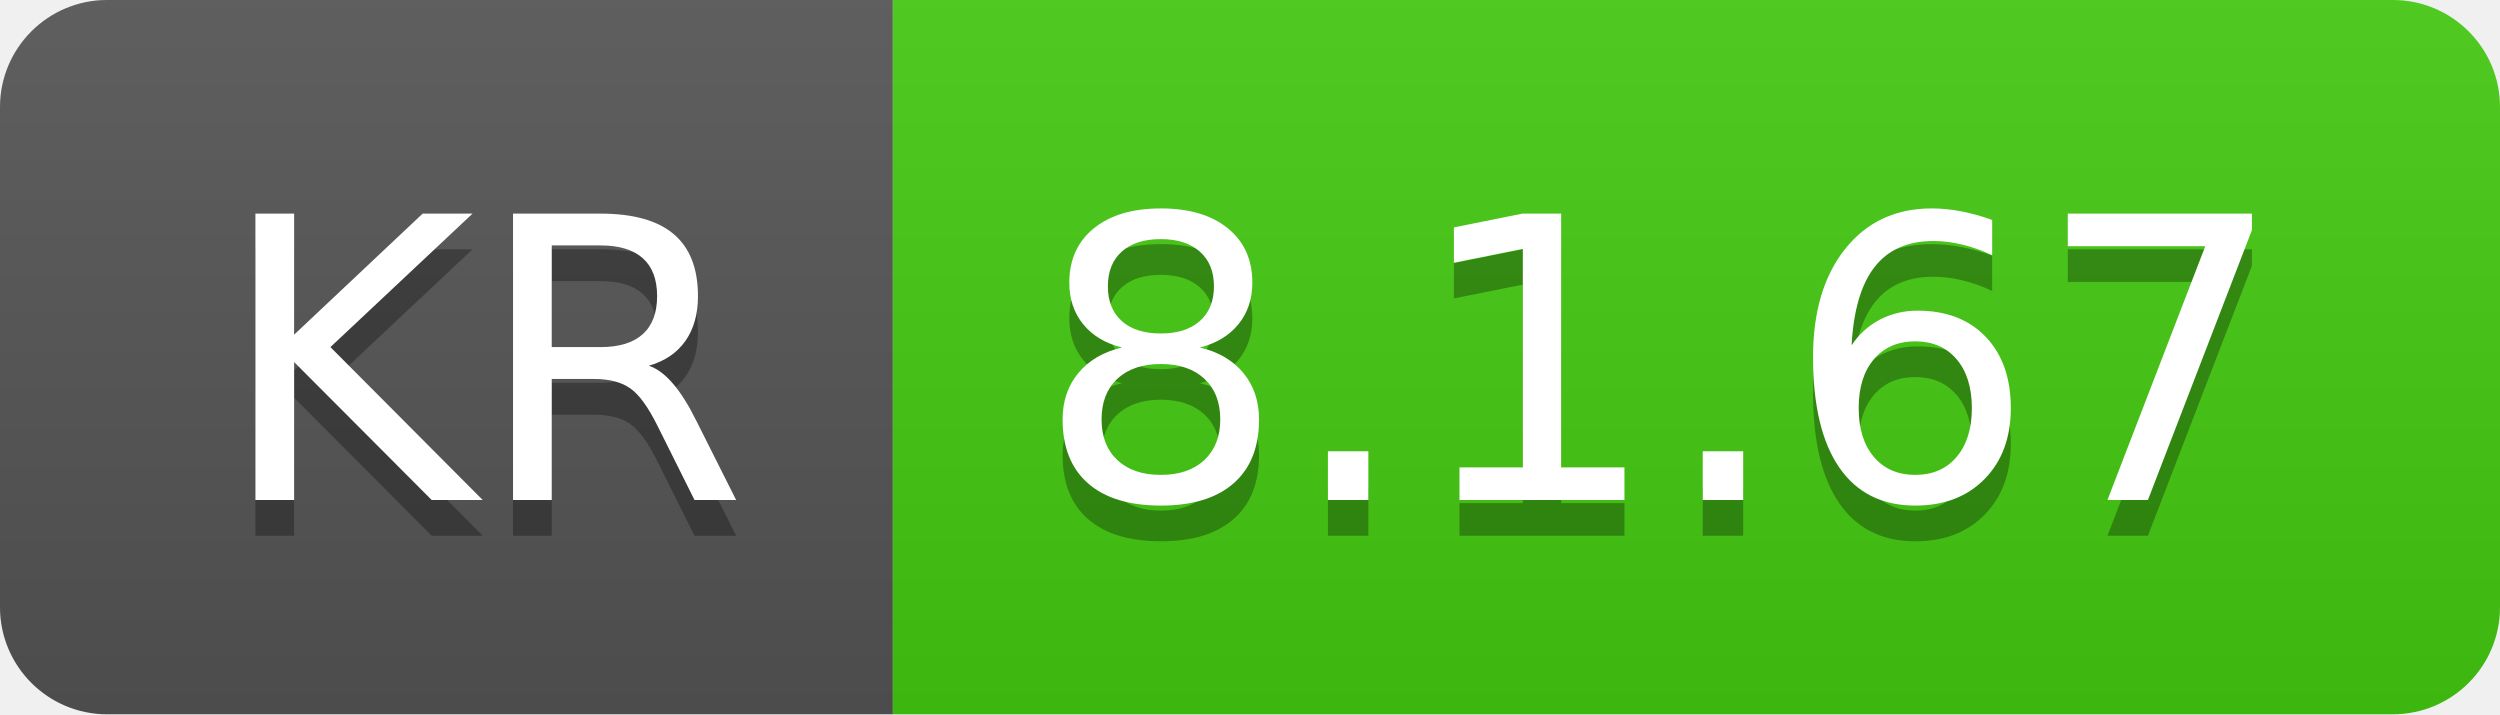
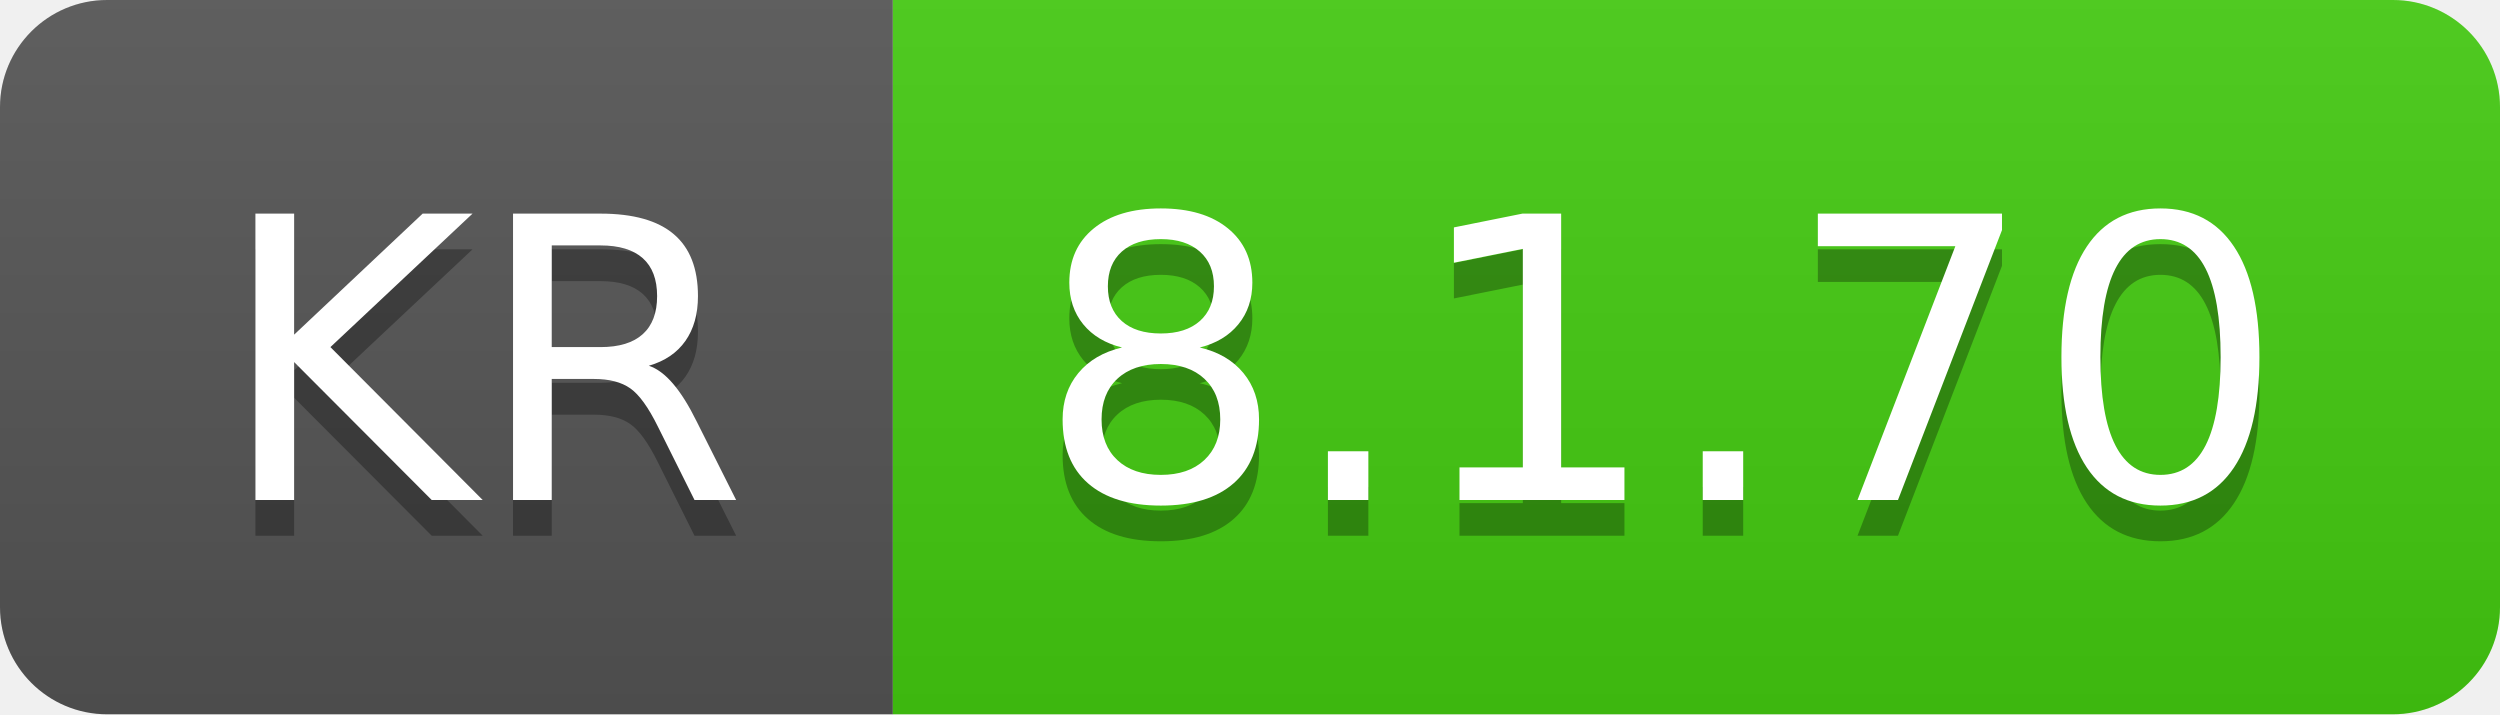
- <svg xmlns="http://www.w3.org/2000/svg" width="70" height="20" role="img" aria-label="KR: 8.1.67">
+ <svg xmlns="http://www.w3.org/2000/svg" width="70" height="20" role="img" aria-label="KR: 8.1.70">
  <linearGradient id="s" x2="0" y2="100%">
    <stop offset="0" stop-color="#bbb" stop-opacity=".1" />
    <stop offset="1" stop-opacity=".1" />
  </linearGradient>
  <clipPath id="r">
    <rect width="70" height="20" rx="3" fill="#fff" />
  </clipPath>
  <g clip-path="url(#r)">
    <rect width="25" height="20" fill="#555" />
    <rect x="25" width="45" height="20" fill="#4c1" />
    <rect width="70" height="20" fill="url(#s)" />
  </g>
  <g fill="#fff" text-anchor="middle" font-family="Verdana,Geneva,DejaVu Sans,sans-serif" text-rendering="geometricPrecision" font-size="110">
    <text aria-hidden="true" x="135" y="150" fill="#010101" fill-opacity=".3" transform="scale(.1)" textLength="150">KR</text>
    <text x="135" y="140" transform="scale(.1)" fill="#fff" textLength="150">KR</text>
-     <text aria-hidden="true" x="465" y="150" fill="#010101" fill-opacity=".3" transform="scale(.1)" textLength="350">8.1.67</text>
-     <text x="465" y="140" transform="scale(.1)" fill="#fff" textLength="350">8.1.67</text>
+     <text aria-hidden="true" x="465" y="150" fill="#010101" fill-opacity=".3" transform="scale(.1)" textLength="350">8.1.70</text>
+     <text x="465" y="140" transform="scale(.1)" fill="#fff" textLength="350">8.1.70</text>
  </g>
</svg>
